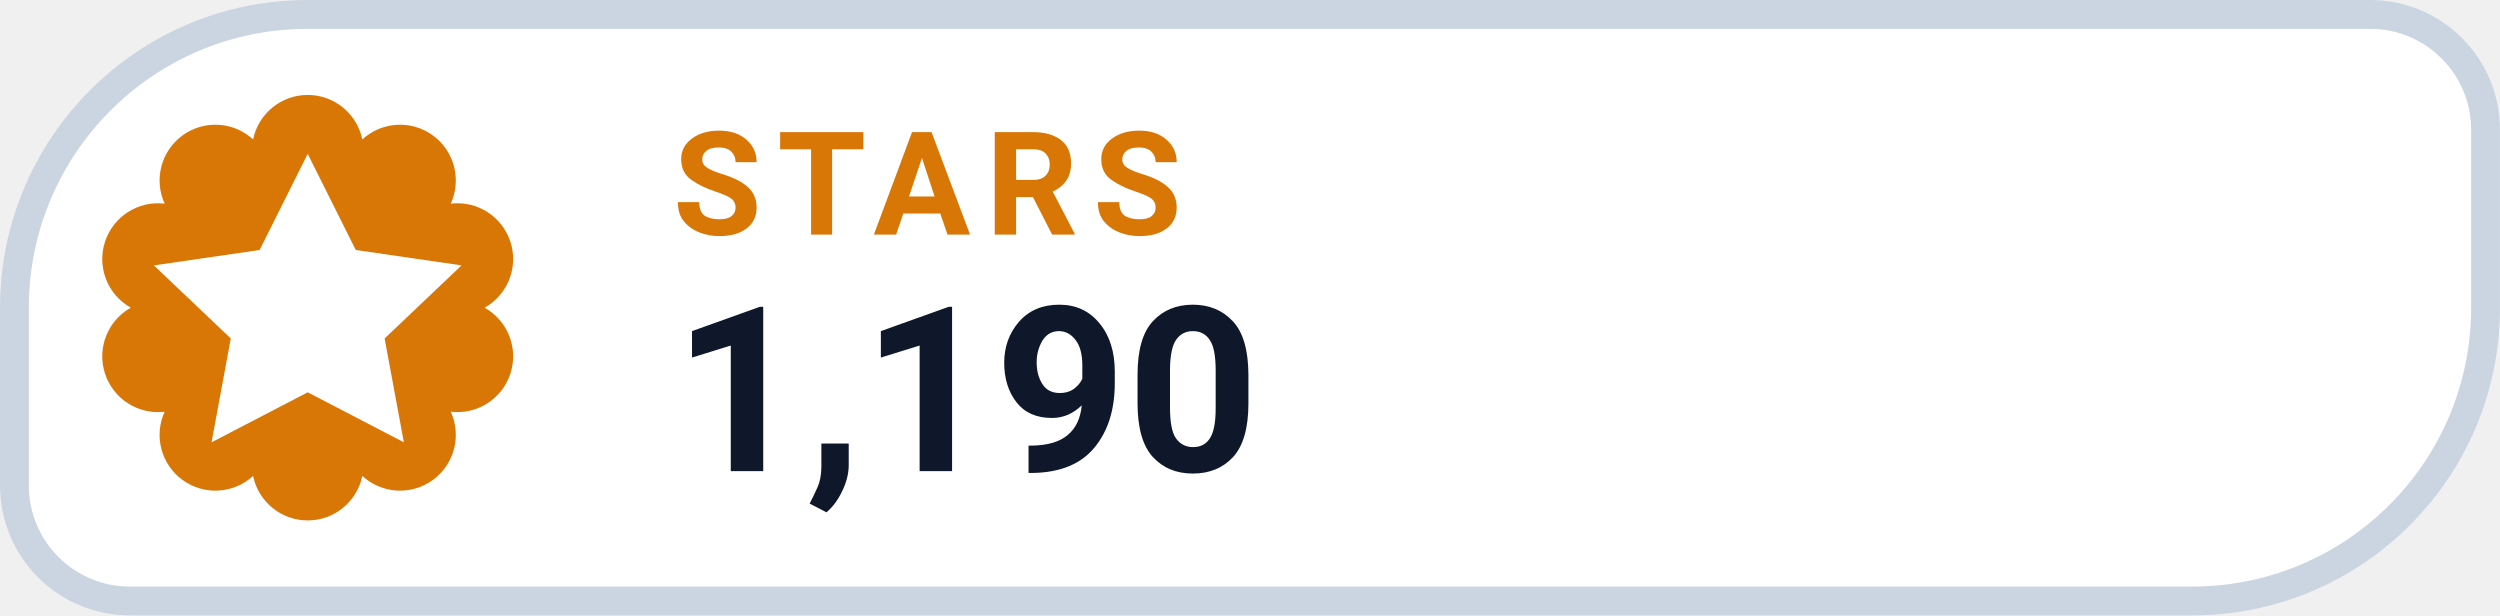
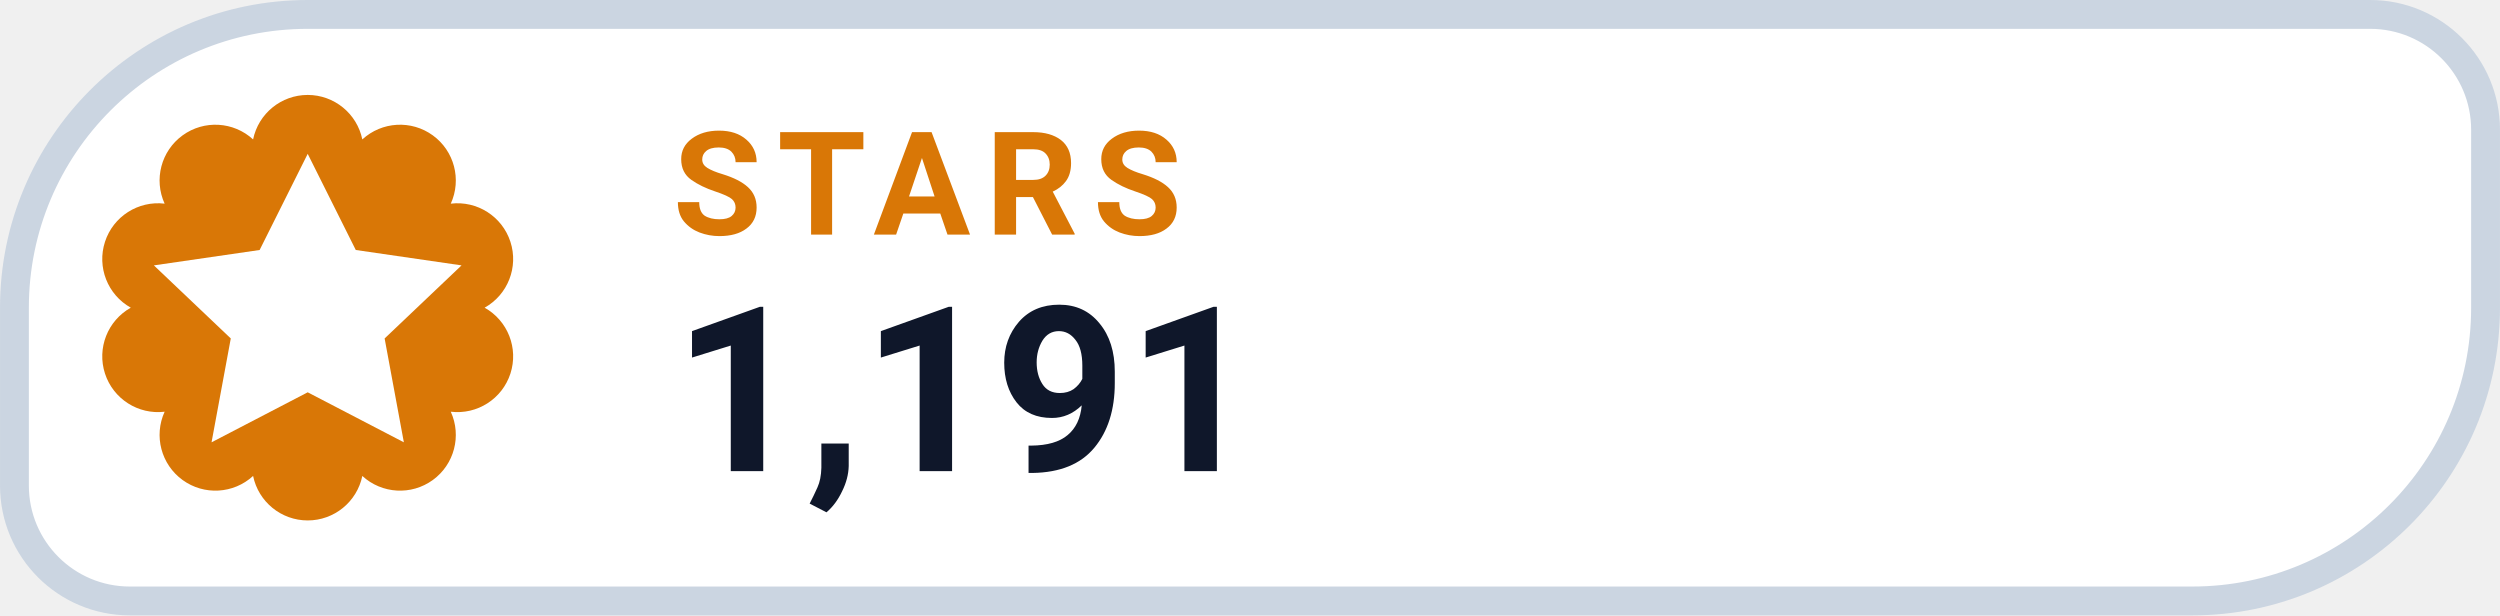
- <svg xmlns="http://www.w3.org/2000/svg" width="126" height="31.015" viewBox="0 0 130 32" role="img" aria-label="STARS 1,190">
+ <svg xmlns="http://www.w3.org/2000/svg" width="126" height="31.015" viewBox="0 0 130 32" role="img" aria-label="STARS 1,191">
  <path d="M 16.00 0.75 H 123.25 A 6.00 6.00 0 0 1 129.25 6.75 V 16.00 A 15.25 15.25 0 0 1 114.00 31.25 H 6.75 A 6.00 6.00 0 0 1 0.75 25.25 V 16.00 A 15.25 15.25 0 0 1 16.00 0.75 Z" fill="#FFFFFF" stroke="#CBD5E1" stroke-width="1.5" />
  <path d="M 13.16 7.25 A 2.90 2.90 0 0 1 18.84 7.25 A 2.90 2.90 0 0 1 23.44 10.59 A 2.90 2.90 0 0 1 25.20 16.00 A 2.90 2.90 0 0 1 23.44 21.41 A 2.90 2.90 0 0 1 18.84 24.75 A 2.90 2.90 0 0 1 13.16 24.75 A 2.90 2.90 0 0 1 8.56 21.41 A 2.90 2.90 0 0 1 6.80 16.00 A 2.90 2.90 0 0 1 8.56 10.59 A 2.90 2.90 0 0 1 13.16 7.25 Z" fill="#D97706" />
  <g transform="translate(16 16)" style="color:#FFFFFF;">
    <path d="M0 -8 l2.5 5 5.5 .8 -4 3.8 1 5.4 -5 -2.6 -5 2.6 1 -5.4 -4 -3.8 5.5 -.8 Z" fill="currentColor" />
  </g>
  <text x="35" y="12.2" fill="#D97706" font-family="-apple-system,BlinkMacSystemFont,'Segoe UI',Roboto,Helvetica,Arial,sans-serif" font-size="7.5" font-weight="700" letter-spacing=".8">STARS</text>
-   <text x="35" y="24.5" fill="#0F172A" font-family="-apple-system,BlinkMacSystemFont,'Segoe UI',Roboto,Helvetica,Arial,sans-serif" font-size="12" font-weight="750">1,190</text>
+   <text x="35" y="24.5" fill="#0F172A" font-family="-apple-system,BlinkMacSystemFont,'Segoe UI',Roboto,Helvetica,Arial,sans-serif" font-size="12" font-weight="750">1,191</text>
</svg>
